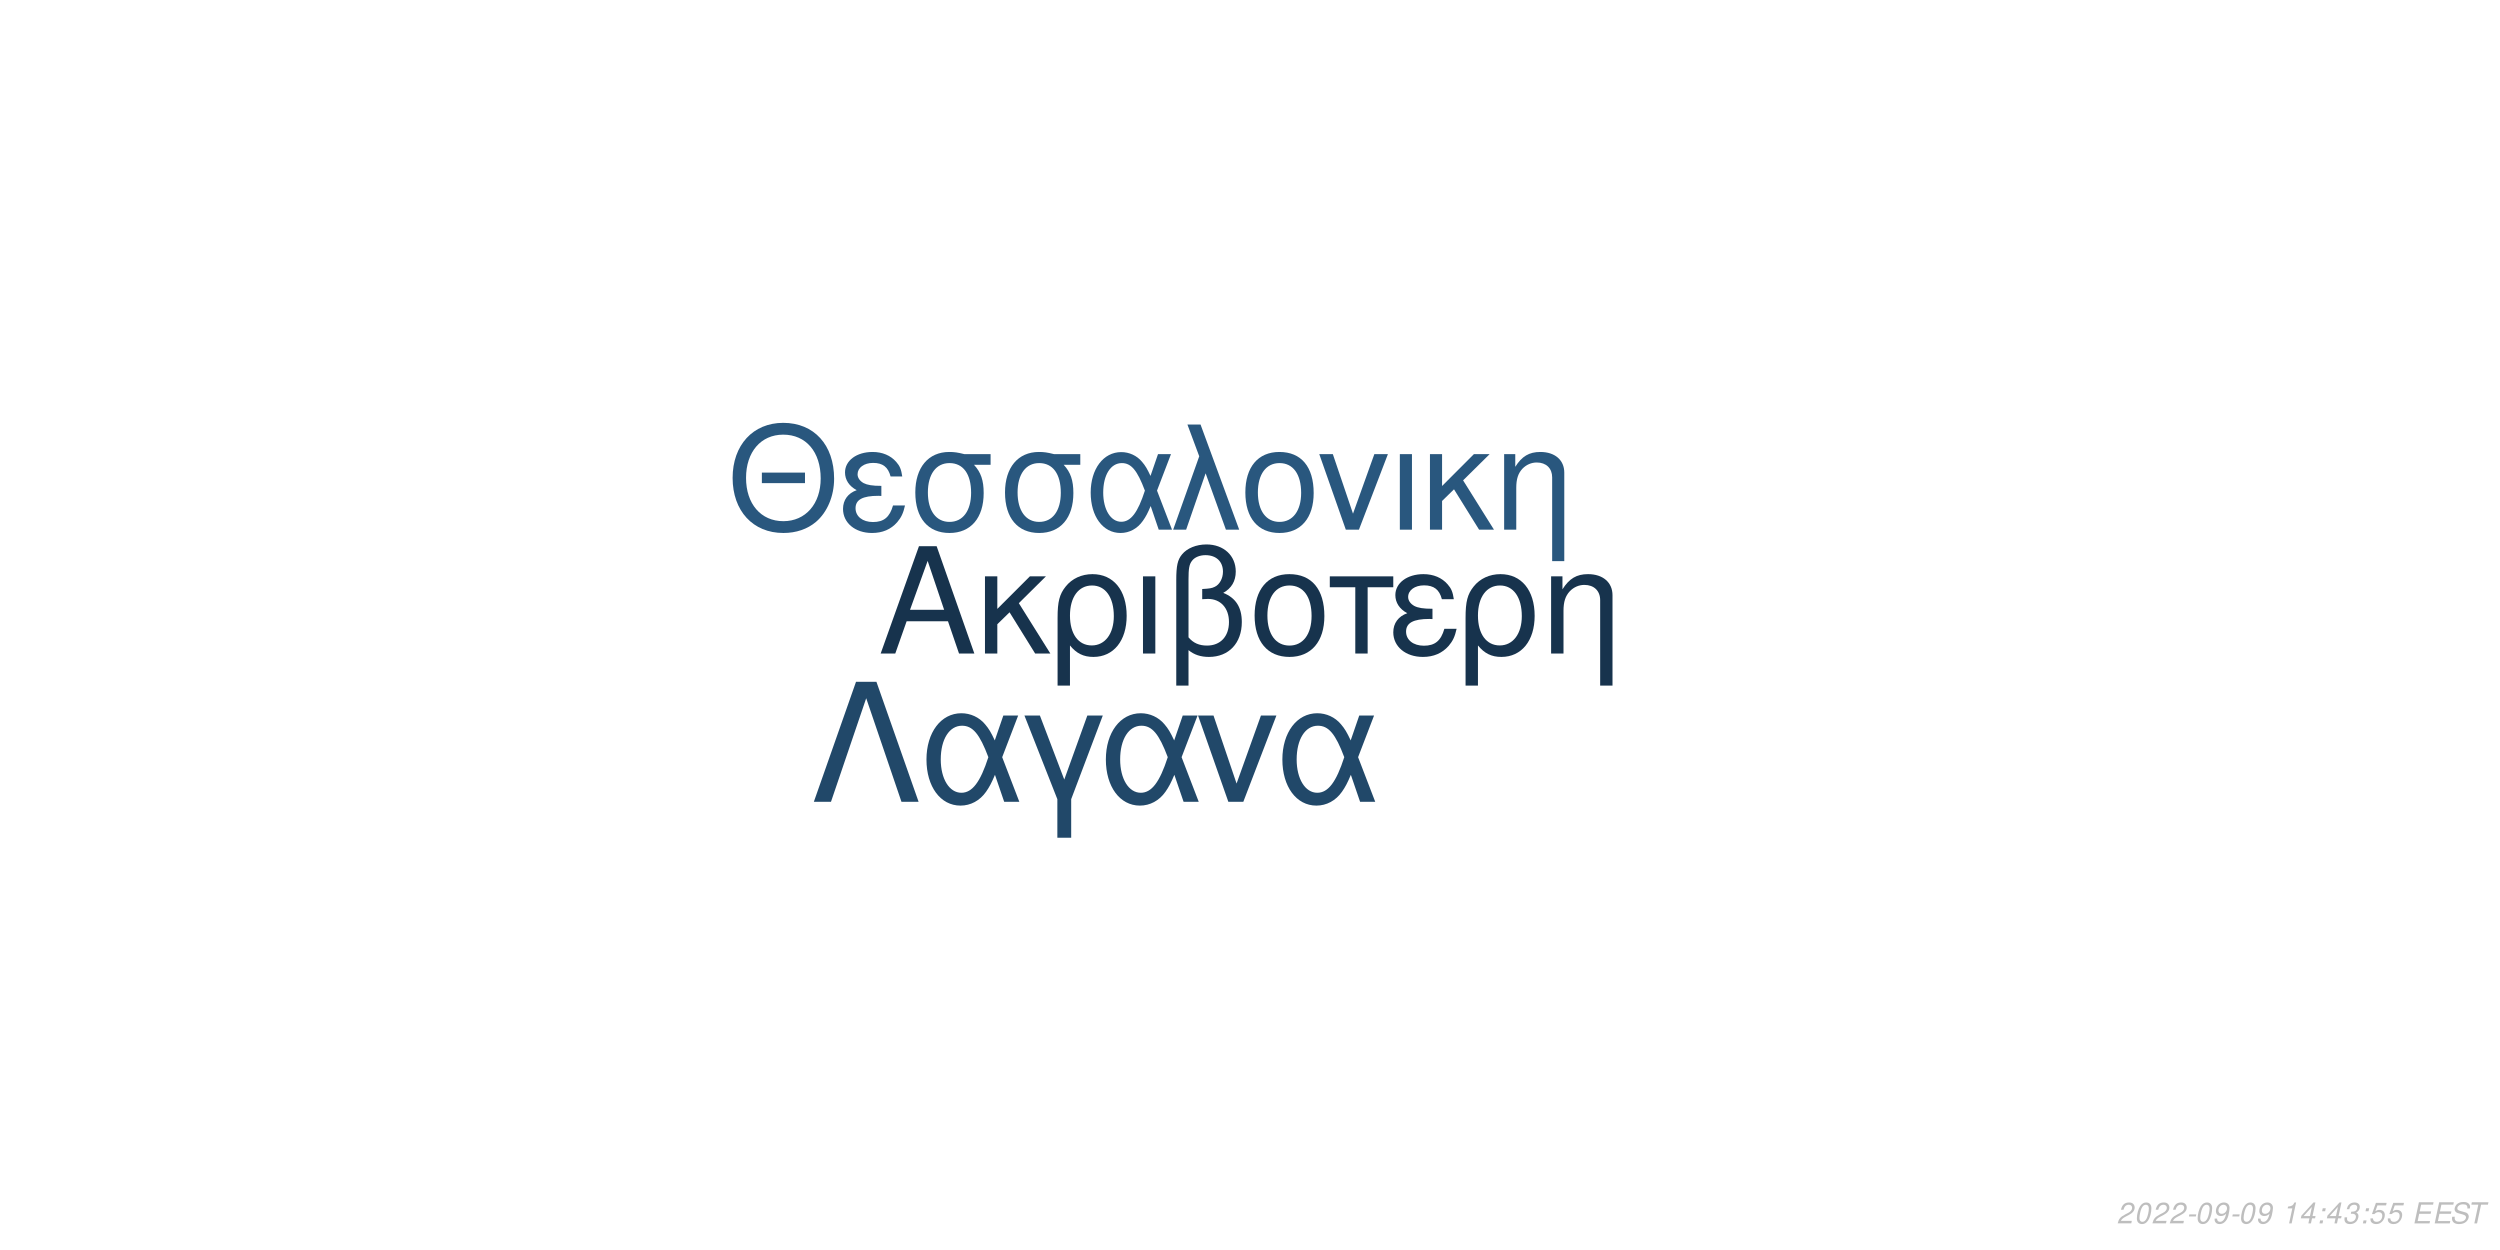
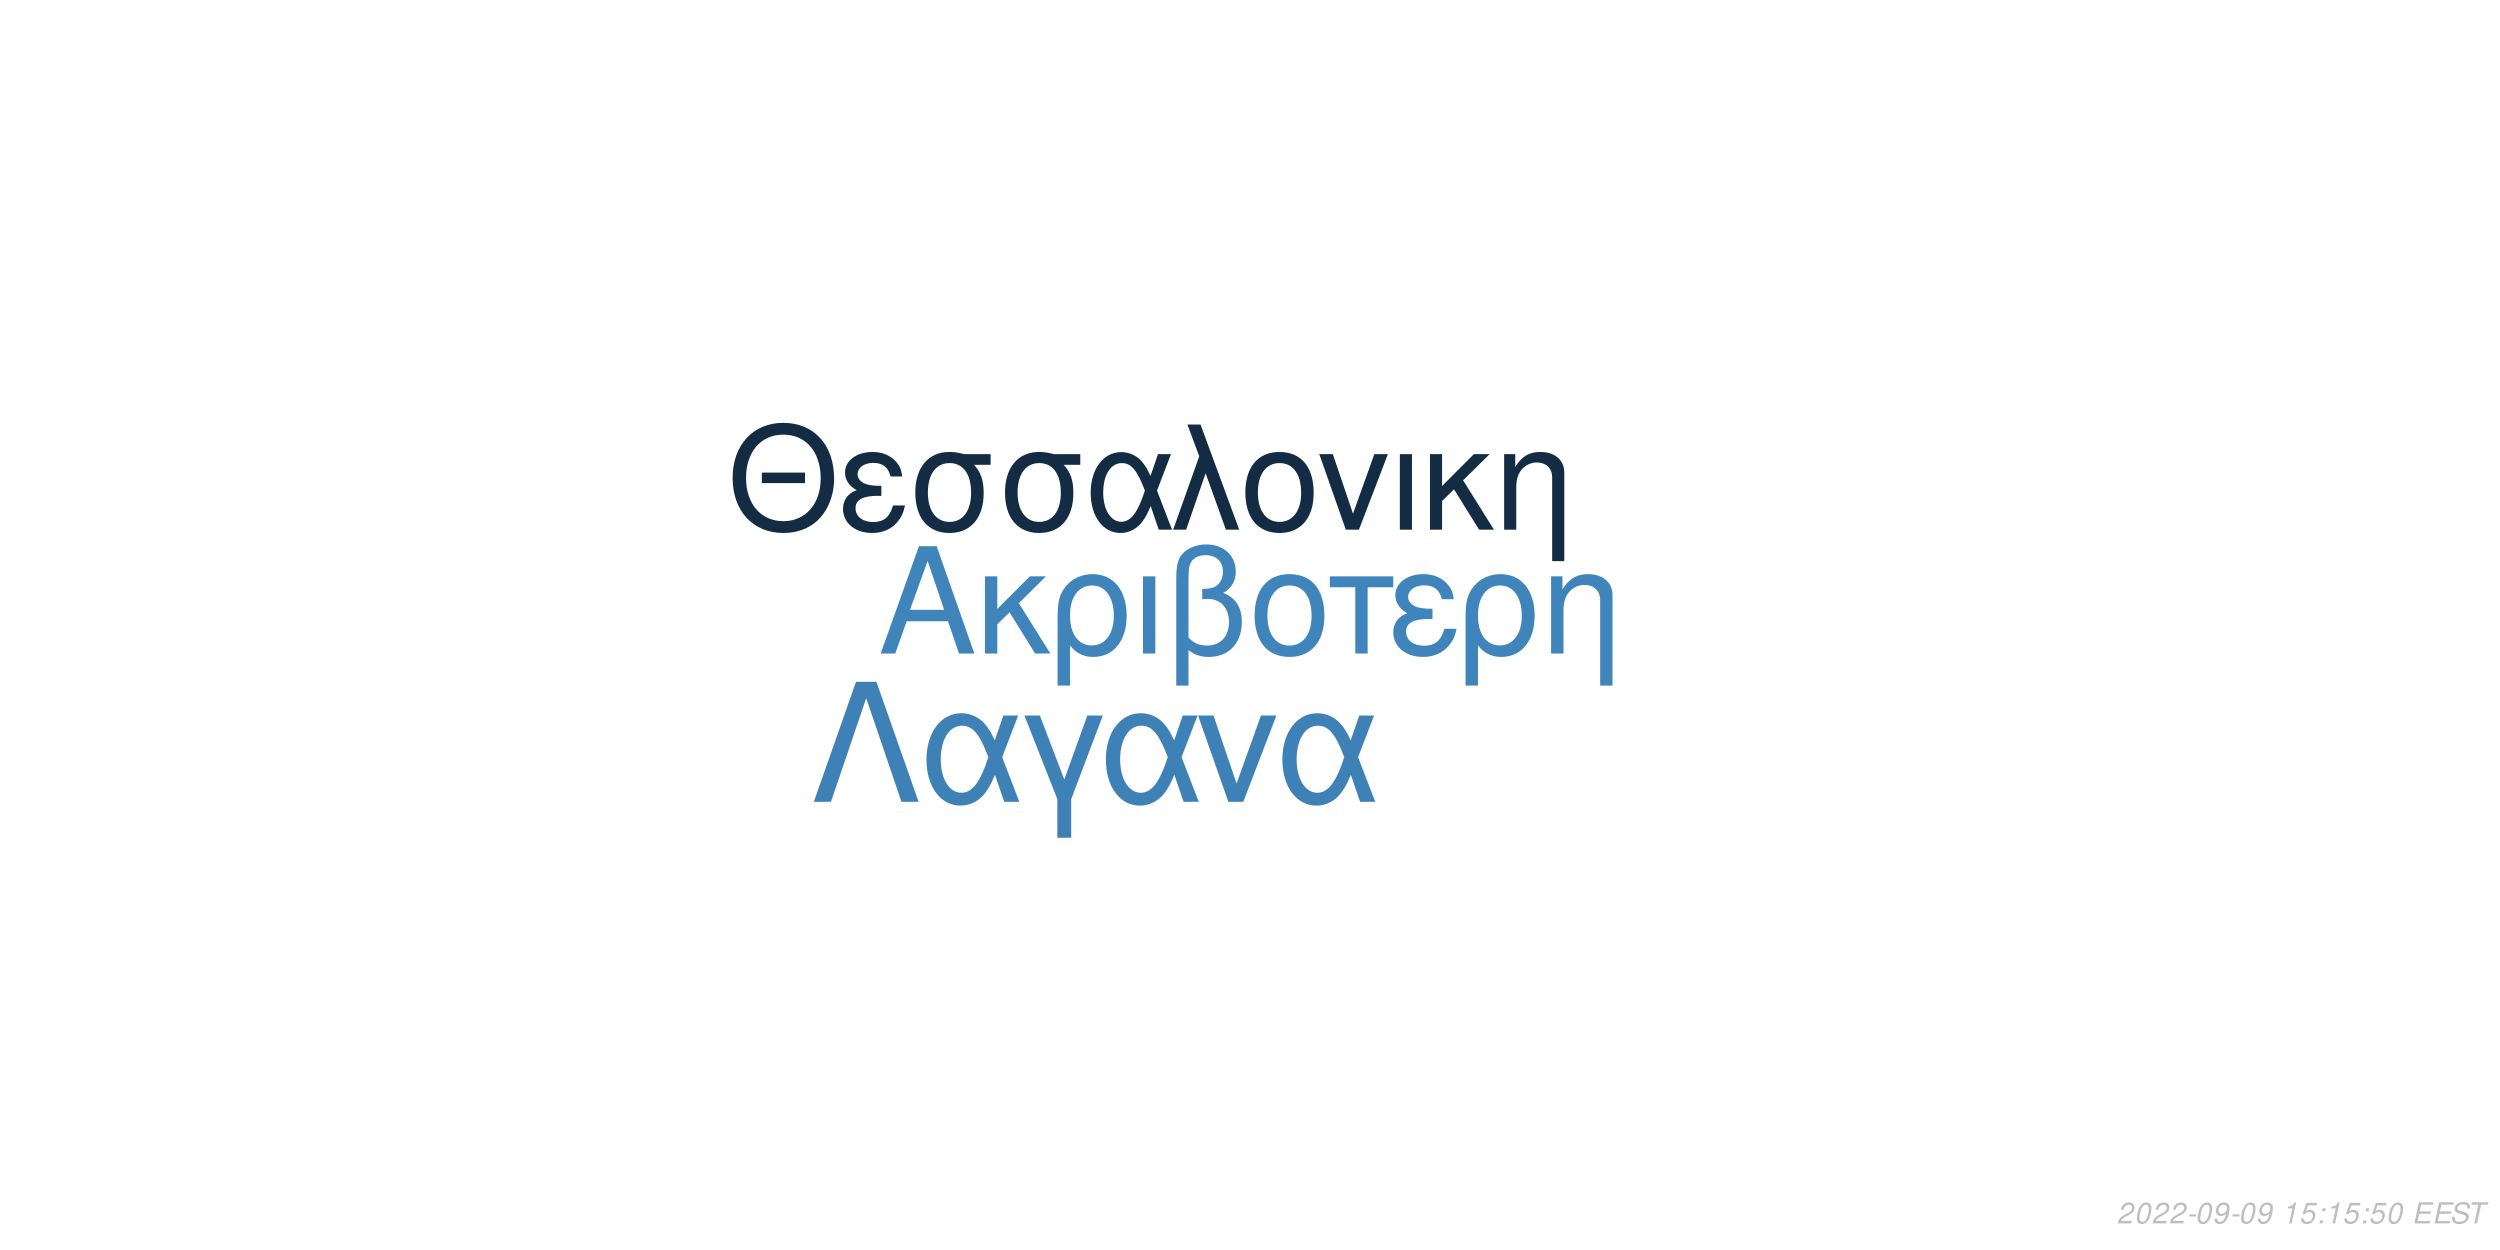
<svg xmlns="http://www.w3.org/2000/svg" xmlns:xlink="http://www.w3.org/1999/xlink" width="864pt" height="432pt" viewBox="0 0 864 432" version="1.1">
  <defs>
    <g>
      <symbol overflow="visible" id="glyph0-0">
        <path style="stroke:none;" d="" />
      </symbol>
      <symbol overflow="visible" id="glyph0-1">
        <path style="stroke:none;" d="M 24.125 -11.141 L 27.938 0 L 33.234 0 L 20.203 -37.094 L 14.094 -37.094 L 0.859 0 L 5.906 0 L 9.828 -11.141 Z M 22.797 -15.109 L 11 -15.109 L 17.094 -32.016 Z M 22.797 -15.109 " />
      </symbol>
      <symbol overflow="visible" id="glyph0-2">
        <path style="stroke:none;" d="M 7.172 -15.422 L 7.172 -26.672 L 2.906 -26.672 L 2.906 0 L 7.172 0 L 7.172 -10.125 L 11.406 -14.25 L 20.25 0 L 25.5 0 L 14.609 -17.406 L 23.969 -26.672 L 18.422 -26.672 Z M 7.172 -15.422 " />
      </symbol>
      <symbol overflow="visible" id="glyph0-3">
        <path style="stroke:none;" d="M 3 11.094 L 7.281 11.094 L 7.281 -2.797 C 9.516 -0.047 11.953 1.172 15.375 1.172 C 22.344 1.172 26.875 -4.422 26.875 -13.031 C 26.875 -21.891 22.297 -27.438 15.062 -27.438 C 11.297 -27.438 7.984 -25.906 5.797 -23.156 C 3.672 -20.516 3 -17.969 3 -12.359 Z M 14.906 -23.516 C 19.547 -23.516 22.438 -19.438 22.438 -12.922 C 22.438 -6.812 19.391 -2.797 14.812 -2.797 C 10.172 -2.797 7.281 -6.766 7.281 -13.125 C 7.281 -19.484 10.234 -23.516 14.906 -23.516 Z M 14.906 -23.516 " />
      </symbol>
      <symbol overflow="visible" id="glyph0-4">
        <path style="stroke:none;" d="M 3.516 0 L 7.781 0 L 7.781 -26.672 L 3.516 -26.672 Z M 3.516 0 " />
      </symbol>
      <symbol overflow="visible" id="glyph0-5">
        <path style="stroke:none;" d="M 4.016 11.094 L 8.25 11.094 L 8.25 -1.172 C 10.172 0.406 12.422 1.172 15.312 1.172 C 22.188 1.172 26.672 -3.609 26.672 -10.891 C 26.672 -15.984 24.578 -19.234 20.25 -20.969 C 23.109 -22.547 24.578 -25.031 24.578 -28.344 C 24.578 -33.844 20.406 -37.703 14.453 -37.703 C 10.938 -37.703 7.734 -36.391 6 -34.25 C 4.484 -32.422 4.016 -30.328 4.016 -25.391 Z M 8.25 -25.656 C 8.25 -29.359 8.5 -30.844 9.469 -32.062 C 10.375 -33.281 12.156 -34 14.094 -34 C 17.812 -34 20.156 -31.812 20.156 -28.297 C 20.156 -25.953 18.984 -23.812 17.297 -23.047 C 16.281 -22.547 15.469 -22.438 12.984 -22.297 L 12.984 -18.781 C 13.734 -18.828 14.344 -18.875 14.969 -18.875 C 19.344 -18.875 22.234 -15.719 22.234 -10.891 C 22.234 -5.906 19.281 -2.75 14.656 -2.75 C 11.953 -2.75 9.922 -3.609 8.25 -5.594 Z M 8.25 -25.656 " />
      </symbol>
      <symbol overflow="visible" id="glyph0-6">
        <path style="stroke:none;" d="M 14.094 -27.438 C 6.562 -27.438 2.094 -22.094 2.094 -13.125 C 2.094 -4.125 6.562 1.172 14.141 1.172 C 21.672 1.172 26.203 -4.172 26.203 -12.922 C 26.203 -22.188 21.828 -27.438 14.094 -27.438 Z M 14.141 -23.516 C 18.938 -23.516 21.781 -19.594 21.781 -12.984 C 21.781 -6.672 18.828 -2.75 14.141 -2.75 C 9.422 -2.75 6.516 -6.672 6.516 -13.125 C 6.516 -19.594 9.422 -23.516 14.141 -23.516 Z M 14.141 -23.516 " />
      </symbol>
      <symbol overflow="visible" id="glyph0-7">
        <path style="stroke:none;" d="M 7.891 0 L 12.156 0 L 12.156 -22.906 L 21.016 -22.906 L 21.016 -26.672 L -0.922 -26.672 L -0.922 -22.906 L 7.891 -22.906 Z M 7.891 0 " />
      </symbol>
      <symbol overflow="visible" id="glyph0-8">
        <path style="stroke:none;" d="M 14.562 -15.469 C 11.344 -15.469 9.562 -15.781 8.297 -16.438 C 6.922 -17.203 6.156 -18.328 6.156 -19.547 C 6.156 -21.891 8.453 -23.562 11.656 -23.562 C 15.062 -23.562 16.953 -22.094 17.812 -18.781 L 21.938 -18.781 C 21.578 -21.266 21.062 -22.5 19.797 -23.922 C 17.812 -26.203 14.906 -27.438 11.453 -27.438 C 5.797 -27.438 1.734 -24.375 1.734 -20.203 C 1.734 -17.609 3.156 -15.375 5.859 -13.938 C 2.797 -12.875 1.016 -10.484 1.016 -7.328 C 1.016 -2.391 5.297 1.172 11.25 1.172 C 14.969 1.172 17.906 -0.109 20.156 -2.641 C 21.578 -4.328 22.297 -5.797 22.906 -8.547 L 18.672 -8.547 C 17.5 -4.422 15.422 -2.703 11.609 -2.703 C 7.938 -2.703 5.438 -4.688 5.438 -7.578 C 5.438 -10.578 7.938 -11.953 13.484 -11.953 C 13.641 -11.953 14.094 -11.953 14.562 -11.906 Z M 14.562 -15.469 " />
      </symbol>
      <symbol overflow="visible" id="glyph0-9">
        <path style="stroke:none;" d="M 3.562 -26.672 L 3.562 0 L 7.844 0 L 7.844 -14.703 C 7.844 -17.906 8.5 -19.891 10.031 -21.531 C 11.406 -22.953 13.188 -23.719 15.062 -23.719 C 18.375 -23.719 20.516 -21.672 20.516 -18.469 L 20.516 11.094 L 24.781 11.094 L 24.781 -20.156 C 24.781 -24.578 21.469 -27.438 16.328 -27.438 C 12.359 -27.438 9.828 -25.906 7.484 -22.188 L 7.484 -26.672 Z M 3.562 -26.672 " />
      </symbol>
      <symbol overflow="visible" id="glyph1-0">
        <path style="stroke:none;" d="" />
      </symbol>
      <symbol overflow="visible" id="glyph1-1">
        <path style="stroke:none;" d="M 26.859 -19.734 L 11.953 -19.734 L 11.953 -16.094 L 26.859 -16.094 Z M 19.328 -36.922 C 8.922 -36.922 1.844 -29.25 1.844 -17.891 C 1.844 -6.484 8.875 1.141 19.391 1.141 C 23.812 1.141 27.703 -0.203 30.641 -2.688 C 34.578 -6.031 36.922 -11.656 36.922 -17.594 C 36.922 -29.297 30 -36.922 19.328 -36.922 Z M 19.328 -32.844 C 27.203 -32.844 32.281 -26.906 32.281 -17.688 C 32.281 -8.922 27.062 -2.938 19.391 -2.938 C 11.609 -2.938 6.484 -8.922 6.484 -17.891 C 6.484 -26.859 11.609 -32.844 19.328 -32.844 Z M 19.328 -32.844 " />
      </symbol>
      <symbol overflow="visible" id="glyph1-2">
        <path style="stroke:none;" d="M 14.25 -15.141 C 11.109 -15.141 9.375 -15.453 8.125 -16.094 C 6.781 -16.844 6.031 -17.938 6.031 -19.141 C 6.031 -21.422 8.266 -23.078 11.406 -23.078 C 14.75 -23.078 16.594 -21.625 17.438 -18.391 L 21.469 -18.391 C 21.125 -20.828 20.625 -22.031 19.391 -23.422 C 17.438 -25.656 14.594 -26.859 11.219 -26.859 C 5.688 -26.859 1.688 -23.875 1.688 -19.781 C 1.688 -17.234 3.094 -15.047 5.734 -13.656 C 2.734 -12.609 1 -10.266 1 -7.172 C 1 -2.344 5.188 1.141 11.016 1.141 C 14.656 1.141 17.547 -0.094 19.734 -2.594 C 21.125 -4.234 21.828 -5.688 22.422 -8.375 L 18.281 -8.375 C 17.141 -4.328 15.094 -2.641 11.359 -2.641 C 7.766 -2.641 5.328 -4.578 5.328 -7.422 C 5.328 -10.359 7.766 -11.703 13.203 -11.703 C 13.359 -11.703 13.797 -11.703 14.25 -11.656 Z M 14.25 -15.141 " />
      </symbol>
      <symbol overflow="visible" id="glyph1-3">
        <path style="stroke:none;" d="M 29 -26.109 L 19.938 -26.109 C 17.594 -26.703 16.438 -26.859 14.703 -26.859 C 7.469 -26.859 2.984 -21.469 2.984 -12.859 C 2.984 -4.031 7.375 1.141 14.797 1.141 C 22.172 1.141 26.609 -4.078 26.609 -12.656 C 26.609 -17.047 25.656 -19.828 23.266 -22.422 L 29 -22.422 Z M 14.797 -23.016 C 19.531 -23.016 22.266 -19.234 22.266 -12.75 C 22.266 -6.531 19.438 -2.688 14.797 -2.688 C 10.172 -2.688 7.328 -6.531 7.328 -12.859 C 7.328 -19.188 10.172 -23.016 14.797 -23.016 Z M 14.797 -23.016 " />
      </symbol>
      <symbol overflow="visible" id="glyph1-4">
        <path style="stroke:none;" d="M 29.344 -26.109 L 24.859 -26.109 L 22.266 -18.578 C 21.125 -21.031 20.484 -22.125 19.328 -23.469 C 17.547 -25.609 14.906 -26.812 12.156 -26.812 C 5.984 -26.812 1.594 -20.984 1.594 -12.812 C 1.594 -4.578 5.828 1.141 11.906 1.141 C 14.953 1.141 17.734 -0.344 19.625 -3.047 C 20.672 -4.531 21.281 -5.688 22.328 -8.172 L 25.109 0 L 29.703 0 L 24.516 -13.5 Z M 20.328 -13.5 C 17.891 -5.922 15.453 -2.734 12.156 -2.734 C 8.516 -2.734 5.922 -6.922 5.922 -12.812 C 5.922 -18.938 8.516 -23.016 12.359 -23.016 C 15.594 -23.016 17.688 -20.531 20.328 -13.5 Z M 20.328 -13.5 " />
      </symbol>
      <symbol overflow="visible" id="glyph1-5">
        <path style="stroke:none;" d="M 1.094 0 L 5.578 0 L 12.312 -19.484 L 19.328 0 L 23.922 0 L 10.562 -36.328 L 6.031 -36.328 L 10.109 -25.359 Z M 1.094 0 " />
      </symbol>
      <symbol overflow="visible" id="glyph1-6">
        <path style="stroke:none;" d="M 13.797 -26.859 C 6.422 -26.859 2.047 -21.625 2.047 -12.859 C 2.047 -4.031 6.422 1.141 13.859 1.141 C 21.234 1.141 25.656 -4.078 25.656 -12.656 C 25.656 -21.719 21.375 -26.859 13.797 -26.859 Z M 13.859 -23.016 C 18.531 -23.016 21.328 -19.188 21.328 -12.703 C 21.328 -6.531 18.438 -2.688 13.859 -2.688 C 9.219 -2.688 6.375 -6.531 6.375 -12.859 C 6.375 -19.188 9.219 -23.016 13.859 -23.016 Z M 13.859 -23.016 " />
      </symbol>
      <symbol overflow="visible" id="glyph1-7">
        <path style="stroke:none;" d="M 14.297 0 L 24.312 -26.109 L 19.625 -26.109 L 12.25 -5.531 L 5.281 -26.109 L 0.594 -26.109 L 9.766 0 Z M 14.297 0 " />
      </symbol>
      <symbol overflow="visible" id="glyph1-8">
        <path style="stroke:none;" d="M 3.438 0 L 7.625 0 L 7.625 -26.109 L 3.438 -26.109 Z M 3.438 0 " />
      </symbol>
      <symbol overflow="visible" id="glyph1-9">
        <path style="stroke:none;" d="M 7.031 -15.094 L 7.031 -26.109 L 2.844 -26.109 L 2.844 0 L 7.031 0 L 7.031 -9.922 L 11.156 -13.953 L 19.828 0 L 24.969 0 L 14.297 -17.047 L 23.469 -26.109 L 18.031 -26.109 Z M 7.031 -15.094 " />
      </symbol>
      <symbol overflow="visible" id="glyph1-10">
        <path style="stroke:none;" d="M 3.484 -26.109 L 3.484 0 L 7.672 0 L 7.672 -14.406 C 7.672 -17.547 8.328 -19.484 9.812 -21.078 C 11.156 -22.469 12.906 -23.219 14.75 -23.219 C 17.984 -23.219 20.078 -21.234 20.078 -18.094 L 20.078 10.859 L 24.266 10.859 L 24.266 -19.734 C 24.266 -24.062 21.031 -26.859 16 -26.859 C 12.109 -26.859 9.609 -25.359 7.328 -21.719 L 7.328 -26.109 Z M 3.484 -26.109 " />
      </symbol>
      <symbol overflow="visible" id="glyph2-0">
        <path style="stroke:none;" d="" />
      </symbol>
      <symbol overflow="visible" id="glyph2-1">
        <path style="stroke:none;" d="M 22.531 -41.484 L 15.484 -41.484 L 0.906 0 L 6.828 0 L 19 -35.797 L 31.188 0 L 37.109 0 Z M 22.531 -41.484 " />
      </symbol>
      <symbol overflow="visible" id="glyph2-2">
        <path style="stroke:none;" d="M 33.516 -29.812 L 28.391 -29.812 L 25.438 -21.219 C 24.125 -24.016 23.391 -25.266 22.078 -26.797 C 20.031 -29.25 17.016 -30.609 13.891 -30.609 C 6.828 -30.609 1.828 -23.953 1.828 -14.625 C 1.828 -5.234 6.656 1.312 13.594 1.312 C 17.078 1.312 20.266 -0.391 22.422 -3.469 C 23.609 -5.172 24.297 -6.484 25.5 -9.328 L 28.688 0 L 33.922 0 L 28 -15.422 Z M 23.219 -15.422 C 20.422 -6.766 17.641 -3.125 13.891 -3.125 C 9.734 -3.125 6.766 -7.906 6.766 -14.625 C 6.766 -21.625 9.734 -26.297 14.109 -26.297 C 17.812 -26.297 20.203 -23.453 23.219 -15.422 Z M 23.219 -15.422 " />
      </symbol>
      <symbol overflow="visible" id="glyph2-3">
        <path style="stroke:none;" d="M 12.062 12.406 L 16.844 12.406 L 16.844 -0.906 L 27.766 -29.812 L 22.422 -29.812 L 14.453 -7.688 L 6.031 -29.812 L 0.688 -29.812 L 12.062 -0.906 Z M 12.062 12.406 " />
      </symbol>
      <symbol overflow="visible" id="glyph2-4">
        <path style="stroke:none;" d="M 16.328 0 L 27.766 -29.812 L 22.422 -29.812 L 14 -6.312 L 6.031 -29.812 L 0.688 -29.812 L 11.156 0 Z M 16.328 0 " />
      </symbol>
      <symbol overflow="visible" id="glyph3-0">
        <path style="stroke:none;" d="" />
      </symbol>
      <symbol overflow="visible" id="glyph3-1">
        <path style="stroke:none;" d="M 5.234 -0.875 L 1.469 -0.875 C 1.641 -1.375 2.203 -1.891 3.109 -2.344 L 4.234 -2.938 C 5.562 -3.625 6.219 -4.469 6.219 -5.484 C 6.219 -5.938 6.062 -6.359 5.797 -6.656 C 5.469 -7.047 4.984 -7.234 4.312 -7.234 C 2.766 -7.234 1.891 -6.453 1.484 -4.734 L 2.375 -4.734 C 2.484 -5.188 2.609 -5.484 2.797 -5.75 C 3.094 -6.203 3.609 -6.453 4.188 -6.453 C 4.891 -6.453 5.344 -6.031 5.344 -5.375 C 5.344 -4.703 4.859 -4.094 4.016 -3.656 L 2.984 -3.125 C 1.234 -2.188 0.797 -1.656 0.344 -0.016 L 5.047 -0.016 Z M 5.234 -0.875 " />
      </symbol>
      <symbol overflow="visible" id="glyph3-2">
        <path style="stroke:none;" d="M 4.203 -7.234 C 3.375 -7.234 2.688 -6.812 2.125 -5.984 C 1.484 -5.047 0.984 -3.188 0.984 -1.734 C 0.984 -1.109 1.172 -0.562 1.484 -0.266 C 1.797 0.047 2.281 0.234 2.766 0.234 C 3.625 0.234 4.281 -0.156 4.859 -1.016 C 5.516 -1.953 6 -3.797 6 -5.266 C 6 -6.5 5.328 -7.234 4.203 -7.234 Z M 4.094 -6.453 C 4.734 -6.453 5.125 -5.984 5.125 -5.156 C 5.125 -4.203 4.781 -2.625 4.406 -1.812 C 3.984 -0.938 3.516 -0.547 2.875 -0.547 C 2.25 -0.547 1.875 -1.031 1.875 -1.828 C 1.875 -2.797 2.203 -4.344 2.594 -5.203 C 2.984 -6.047 3.453 -6.453 4.094 -6.453 Z M 4.094 -6.453 " />
      </symbol>
      <symbol overflow="visible" id="glyph3-3">
        <path style="stroke:none;" d="M 3.516 -3.125 L 1.125 -3.125 L 0.969 -2.406 L 3.359 -2.406 Z M 3.516 -3.125 " />
      </symbol>
      <symbol overflow="visible" id="glyph3-4">
        <path style="stroke:none;" d="M 0.844 -1.656 C 0.844 -1.547 0.844 -1.438 0.844 -1.375 C 0.844 -0.406 1.531 0.234 2.578 0.234 C 3.203 0.234 3.766 0.016 4.297 -0.438 C 4.938 -1 5.312 -1.656 5.594 -2.719 C 5.844 -3.672 6.016 -4.766 6.016 -5.375 C 6.016 -5.844 5.844 -6.328 5.547 -6.656 C 5.203 -7.031 4.703 -7.234 4.062 -7.234 C 2.516 -7.234 1.297 -5.938 1.297 -4.266 C 1.297 -3.203 1.984 -2.547 3.047 -2.547 C 3.484 -2.547 3.953 -2.672 4.281 -2.891 C 4.406 -2.984 4.547 -3.078 4.828 -3.344 C 4.438 -1.484 3.703 -0.547 2.703 -0.547 C 2.109 -0.547 1.719 -0.938 1.719 -1.547 L 1.719 -1.656 Z M 3.953 -6.453 C 4.625 -6.453 5.141 -5.953 5.141 -5.281 C 5.141 -4.188 4.312 -3.312 3.297 -3.312 C 2.594 -3.312 2.172 -3.734 2.172 -4.453 C 2.172 -5.562 2.984 -6.453 3.953 -6.453 Z M 3.953 -6.453 " />
      </symbol>
      <symbol overflow="visible" id="glyph3-5">
        <path style="stroke:none;" d="" />
      </symbol>
      <symbol overflow="visible" id="glyph3-6">
        <path style="stroke:none;" d="M 3.703 -5.188 L 2.594 0 L 3.469 0 L 5.016 -7.234 L 4.438 -7.234 C 3.906 -6.156 3.688 -6.016 2.234 -5.812 L 2.109 -5.188 Z M 3.703 -5.188 " />
      </symbol>
      <symbol overflow="visible" id="glyph3-7">
-         <path style="stroke:none;" d="M 3.625 -1.75 L 3.266 0 L 4.141 0 L 4.516 -1.75 L 5.562 -1.75 L 5.734 -2.531 L 4.688 -2.531 L 5.688 -7.234 L 5.016 -7.234 L 0.844 -2.672 L 0.641 -1.75 Z M 3.797 -2.531 L 1.594 -2.531 L 4.469 -5.703 Z M 3.797 -2.531 " />
+         <path style="stroke:none;" d="M 6.297 -7.094 L 2.594 -7.094 L 1.234 -3.234 L 2.047 -3.234 C 2.656 -3.766 2.938 -3.906 3.531 -3.906 C 4.328 -3.906 4.797 -3.453 4.797 -2.688 C 4.797 -1.438 3.969 -0.547 2.828 -0.547 C 2.031 -0.547 1.609 -0.938 1.578 -1.734 L 0.703 -1.734 L 0.703 -1.516 C 0.703 -0.938 0.844 -0.547 1.188 -0.266 C 1.562 0.062 2.078 0.234 2.703 0.234 C 3.656 0.234 4.391 -0.156 4.984 -0.922 C 5.422 -1.5 5.672 -2.234 5.672 -2.953 C 5.672 -4 4.938 -4.672 3.812 -4.672 C 3.328 -4.672 2.906 -4.547 2.406 -4.234 L 3.109 -6.219 L 6.109 -6.219 Z M 6.297 -7.094 " />
      </symbol>
      <symbol overflow="visible" id="glyph3-8">
        <path style="stroke:none;" d="M 2.359 -1.031 L 1.312 -1.031 L 1.094 0 L 2.141 0 Z M 3.266 -5.234 L 2.219 -5.234 L 2 -4.203 L 3.047 -4.203 Z M 3.266 -5.234 " />
      </symbol>
      <symbol overflow="visible" id="glyph3-9">
-         <path style="stroke:none;" d="M 2.922 -3.312 C 3.125 -3.344 3.234 -3.344 3.375 -3.344 C 4.203 -3.344 4.688 -3 4.688 -2.406 C 4.688 -1.312 3.906 -0.547 2.781 -0.547 C 2.047 -0.547 1.594 -0.938 1.594 -1.562 C 1.594 -1.719 1.609 -1.844 1.656 -2.094 L 0.766 -2.094 C 0.734 -1.797 0.719 -1.641 0.719 -1.469 C 0.719 -0.375 1.406 0.234 2.641 0.234 C 3.547 0.234 4.297 -0.078 4.812 -0.656 C 5.266 -1.156 5.562 -1.875 5.562 -2.547 C 5.562 -3.125 5.344 -3.453 4.797 -3.734 C 5.641 -4.234 6.016 -4.844 6.016 -5.734 C 6.016 -6.656 5.312 -7.234 4.203 -7.234 C 3.375 -7.234 2.672 -6.938 2.188 -6.375 C 1.891 -6.031 1.703 -5.641 1.516 -4.906 L 2.391 -4.906 C 2.5 -5.359 2.594 -5.594 2.734 -5.812 C 3.047 -6.234 3.516 -6.453 4.078 -6.453 C 4.734 -6.453 5.141 -6.125 5.141 -5.578 C 5.141 -5.188 5.016 -4.797 4.797 -4.547 C 4.516 -4.234 4 -4.062 3.266 -4.062 L 3.078 -4.062 Z M 2.922 -3.312 " />
+         <path style="stroke:none;" d="M 2.547 -3.312 L 6.5 -3.312 L 6.688 -4.141 L 2.719 -4.141 L 3.219 -6.469 L 7.344 -6.469 L 7.516 -7.297 L 2.453 -7.297 L 0.906 0 L 6.125 0 L 6.297 -0.812 L 2.016 -0.812 Z M 2.547 -3.312 " />
      </symbol>
      <symbol overflow="visible" id="glyph3-10">
-         <path style="stroke:none;" d="M 6.297 -7.094 L 2.594 -7.094 L 1.234 -3.234 L 2.047 -3.234 C 2.656 -3.766 2.938 -3.906 3.531 -3.906 C 4.328 -3.906 4.797 -3.453 4.797 -2.688 C 4.797 -1.438 3.969 -0.547 2.828 -0.547 C 2.031 -0.547 1.609 -0.938 1.578 -1.734 L 0.703 -1.734 L 0.703 -1.516 C 0.703 -0.938 0.844 -0.547 1.188 -0.266 C 1.562 0.062 2.078 0.234 2.703 0.234 C 3.656 0.234 4.391 -0.156 4.984 -0.922 C 5.422 -1.5 5.672 -2.234 5.672 -2.953 C 5.672 -4 4.938 -4.672 3.812 -4.672 C 3.328 -4.672 2.906 -4.547 2.406 -4.234 L 3.109 -6.219 L 6.109 -6.219 Z M 6.297 -7.094 " />
+         <path style="stroke:none;" d="M 7.062 -5.156 C 7.125 -5.438 7.141 -5.562 7.141 -5.703 C 7.141 -6.156 6.938 -6.594 6.594 -6.891 C 6.188 -7.25 5.656 -7.406 4.875 -7.406 C 3.844 -7.406 3.047 -7.125 2.5 -6.562 C 2.094 -6.141 1.781 -5.438 1.781 -4.922 C 1.781 -4.297 2.219 -3.766 2.891 -3.562 L 4.594 -3.094 C 5.406 -2.859 5.734 -2.578 5.734 -2.094 C 5.734 -1.781 5.547 -1.406 5.266 -1.141 C 4.844 -0.766 4.266 -0.578 3.453 -0.578 C 2.328 -0.578 1.812 -0.984 1.812 -1.906 C 1.812 -2.047 1.812 -2.125 1.844 -2.312 L 0.984 -2.312 C 0.906 -2.062 0.891 -1.906 0.891 -1.688 C 0.891 -0.484 1.797 0.234 3.297 0.234 C 4.359 0.234 5.234 -0.062 5.812 -0.609 C 6.344 -1.078 6.688 -1.797 6.688 -2.375 C 6.688 -2.641 6.609 -2.906 6.453 -3.156 C 6.234 -3.5 5.938 -3.703 5.469 -3.828 L 3.75 -4.312 C 2.984 -4.547 2.734 -4.734 2.734 -5.188 C 2.734 -5.547 2.875 -5.844 3.188 -6.109 C 3.547 -6.438 4.031 -6.594 4.703 -6.594 C 5.266 -6.594 5.688 -6.484 5.906 -6.297 C 6.094 -6.125 6.219 -5.797 6.219 -5.516 C 6.219 -5.422 6.203 -5.344 6.188 -5.156 Z M 7.062 -5.156 " />
      </symbol>
      <symbol overflow="visible" id="glyph3-11">
-         <path style="stroke:none;" d="M 2.547 -3.312 L 6.5 -3.312 L 6.688 -4.141 L 2.719 -4.141 L 3.219 -6.469 L 7.344 -6.469 L 7.516 -7.297 L 2.453 -7.297 L 0.906 0 L 6.125 0 L 6.297 -0.812 L 2.016 -0.812 Z M 2.547 -3.312 " />
-       </symbol>
-       <symbol overflow="visible" id="glyph3-12">
-         <path style="stroke:none;" d="M 7.062 -5.156 C 7.125 -5.438 7.141 -5.562 7.141 -5.703 C 7.141 -6.156 6.938 -6.594 6.594 -6.891 C 6.188 -7.25 5.656 -7.406 4.875 -7.406 C 3.844 -7.406 3.047 -7.125 2.5 -6.562 C 2.094 -6.141 1.781 -5.438 1.781 -4.922 C 1.781 -4.297 2.219 -3.766 2.891 -3.562 L 4.594 -3.094 C 5.406 -2.859 5.734 -2.578 5.734 -2.094 C 5.734 -1.781 5.547 -1.406 5.266 -1.141 C 4.844 -0.766 4.266 -0.578 3.453 -0.578 C 2.328 -0.578 1.812 -0.984 1.812 -1.906 C 1.812 -2.047 1.812 -2.125 1.844 -2.312 L 0.984 -2.312 C 0.906 -2.062 0.891 -1.906 0.891 -1.688 C 0.891 -0.484 1.797 0.234 3.297 0.234 C 4.359 0.234 5.234 -0.062 5.812 -0.609 C 6.344 -1.078 6.688 -1.797 6.688 -2.375 C 6.688 -2.641 6.609 -2.906 6.453 -3.156 C 6.234 -3.5 5.938 -3.703 5.469 -3.828 L 3.75 -4.312 C 2.984 -4.547 2.734 -4.734 2.734 -5.188 C 2.734 -5.547 2.875 -5.844 3.188 -6.109 C 3.547 -6.438 4.031 -6.594 4.703 -6.594 C 5.266 -6.594 5.688 -6.484 5.906 -6.297 C 6.094 -6.125 6.219 -5.797 6.219 -5.516 C 6.219 -5.422 6.203 -5.344 6.188 -5.156 Z M 7.062 -5.156 " />
-       </symbol>
-       <symbol overflow="visible" id="glyph3-13">
        <path style="stroke:none;" d="M 4.938 -6.469 L 7.312 -6.469 L 7.484 -7.297 L 1.75 -7.297 L 1.578 -6.469 L 3.984 -6.469 L 2.609 0 L 3.547 0 Z M 4.938 -6.469 " />
      </symbol>
    </g>
  </defs>
  <g id="surface1">
    <rect x="0" y="0" width="864" height="432" style="fill:rgb(100%,100%,100%);fill-opacity:1;stroke:none;" />
-     <g style="fill:rgb(9.02%,20%,30.196%);fill-opacity:1;">
+     <g style="fill:rgb(24.706%,51.765%,72.941%);fill-opacity:1;">
      <use xlink:href="#glyph0-1" x="303.5" y="225.861" />
      <use xlink:href="#glyph0-2" x="337.5" y="225.861" />
      <use xlink:href="#glyph0-3" x="362.5" y="225.861" />
      <use xlink:href="#glyph0-4" x="391.5" y="225.861" />
      <use xlink:href="#glyph0-5" x="402.5" y="225.861" />
      <use xlink:href="#glyph0-6" x="431.5" y="225.861" />
      <use xlink:href="#glyph0-7" x="460.5" y="225.861" />
      <use xlink:href="#glyph0-8" x="480.5" y="225.861" />
      <use xlink:href="#glyph0-3" x="503.5" y="225.861" />
      <use xlink:href="#glyph0-9" x="532.5" y="225.861" />
    </g>
-     <g style="fill:rgb(16.078%,34.118%,49.412%);fill-opacity:1;">
+     <g style="fill:rgb(7.451%,17.255%,26.667%);fill-opacity:1;">
      <use xlink:href="#glyph1-1" x="251.348" y="183.058" />
      <use xlink:href="#glyph1-2" x="290.348" y="183.058" />
      <use xlink:href="#glyph1-3" x="313.348" y="183.058" />
      <use xlink:href="#glyph1-3" x="344.348" y="183.058" />
      <use xlink:href="#glyph1-4" x="375.348" y="183.058" />
      <use xlink:href="#glyph1-5" x="404.348" y="183.058" />
      <use xlink:href="#glyph1-6" x="428.348" y="183.058" />
      <use xlink:href="#glyph1-7" x="455.348" y="183.058" />
      <use xlink:href="#glyph1-8" x="480.348" y="183.058" />
      <use xlink:href="#glyph1-9" x="491.348" y="183.058" />
      <use xlink:href="#glyph1-10" x="516.348" y="183.058" />
    </g>
-     <g style="fill:rgb(12.941%,28.235%,41.176%);fill-opacity:1;">
+     <g style="fill:rgb(24.314%,50.588%,71.373%);fill-opacity:1;">
      <use xlink:href="#glyph2-1" x="280.359" y="277.105" />
      <use xlink:href="#glyph2-2" x="318.359" y="277.105" />
      <use xlink:href="#glyph2-3" x="353.359" y="277.105" />
      <use xlink:href="#glyph2-2" x="380.359" y="277.105" />
      <use xlink:href="#glyph2-4" x="413.359" y="277.105" />
      <use xlink:href="#glyph2-2" x="441.359" y="277.105" />
    </g>
    <g style="fill:rgb(74.51%,74.51%,74.51%);fill-opacity:1;">
      <use xlink:href="#glyph3-1" x="731.52" y="422.81" />
      <use xlink:href="#glyph3-2" x="737.52" y="422.81" />
      <use xlink:href="#glyph3-1" x="743.52" y="422.81" />
      <use xlink:href="#glyph3-1" x="749.52" y="422.81" />
      <use xlink:href="#glyph3-3" x="755.52" y="422.81" />
      <use xlink:href="#glyph3-2" x="758.52" y="422.81" />
      <use xlink:href="#glyph3-4" x="764.52" y="422.81" />
      <use xlink:href="#glyph3-3" x="770.52" y="422.81" />
      <use xlink:href="#glyph3-2" x="773.52" y="422.81" />
      <use xlink:href="#glyph3-4" x="779.52" y="422.81" />
      <use xlink:href="#glyph3-5" x="785.52" y="422.81" />
      <use xlink:href="#glyph3-6" x="788.52" y="422.81" />
      <use xlink:href="#glyph3-7" x="794.52" y="422.81" />
      <use xlink:href="#glyph3-8" x="800.52" y="422.81" />
-       <use xlink:href="#glyph3-7" x="803.52" y="422.81" />
-       <use xlink:href="#glyph3-9" x="809.52" y="422.81" />
+       <use xlink:href="#glyph3-6" x="803.52" y="422.81" />
+       <use xlink:href="#glyph3-7" x="809.52" y="422.81" />
      <use xlink:href="#glyph3-8" x="815.52" y="422.81" />
-       <use xlink:href="#glyph3-10" x="818.52" y="422.81" />
-       <use xlink:href="#glyph3-10" x="824.52" y="422.81" />
+       <use xlink:href="#glyph3-7" x="818.52" y="422.81" />
+       <use xlink:href="#glyph3-2" x="824.52" y="422.81" />
      <use xlink:href="#glyph3-5" x="830.52" y="422.81" />
-       <use xlink:href="#glyph3-11" x="833.52" y="422.81" />
-       <use xlink:href="#glyph3-11" x="840.52" y="422.81" />
-       <use xlink:href="#glyph3-12" x="846.52" y="422.81" />
-       <use xlink:href="#glyph3-13" x="852.52" y="422.81" />
+       <use xlink:href="#glyph3-9" x="833.52" y="422.81" />
+       <use xlink:href="#glyph3-9" x="840.52" y="422.81" />
+       <use xlink:href="#glyph3-10" x="846.52" y="422.81" />
+       <use xlink:href="#glyph3-11" x="852.52" y="422.81" />
    </g>
  </g>
</svg>
